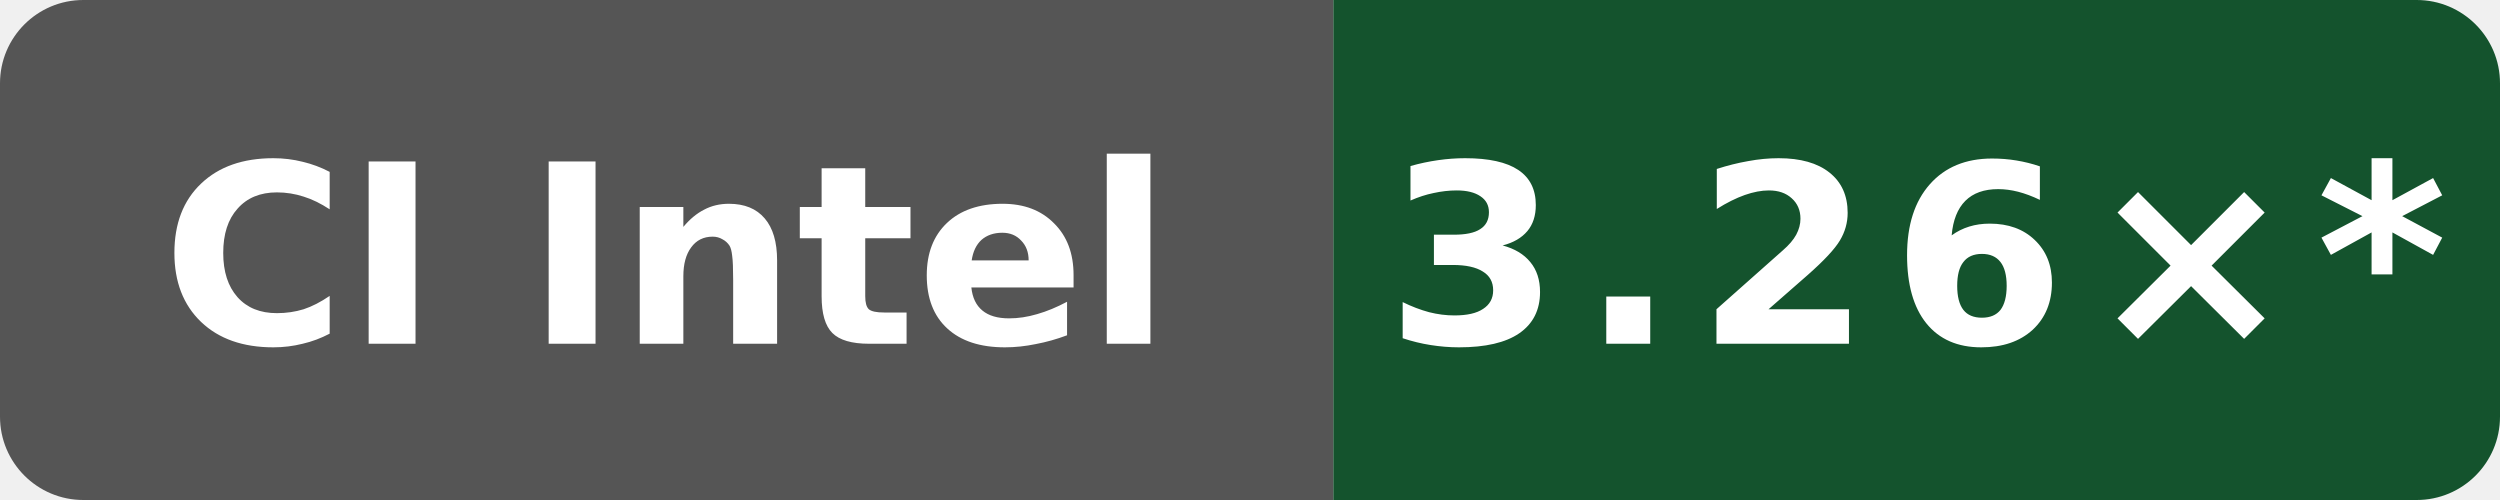
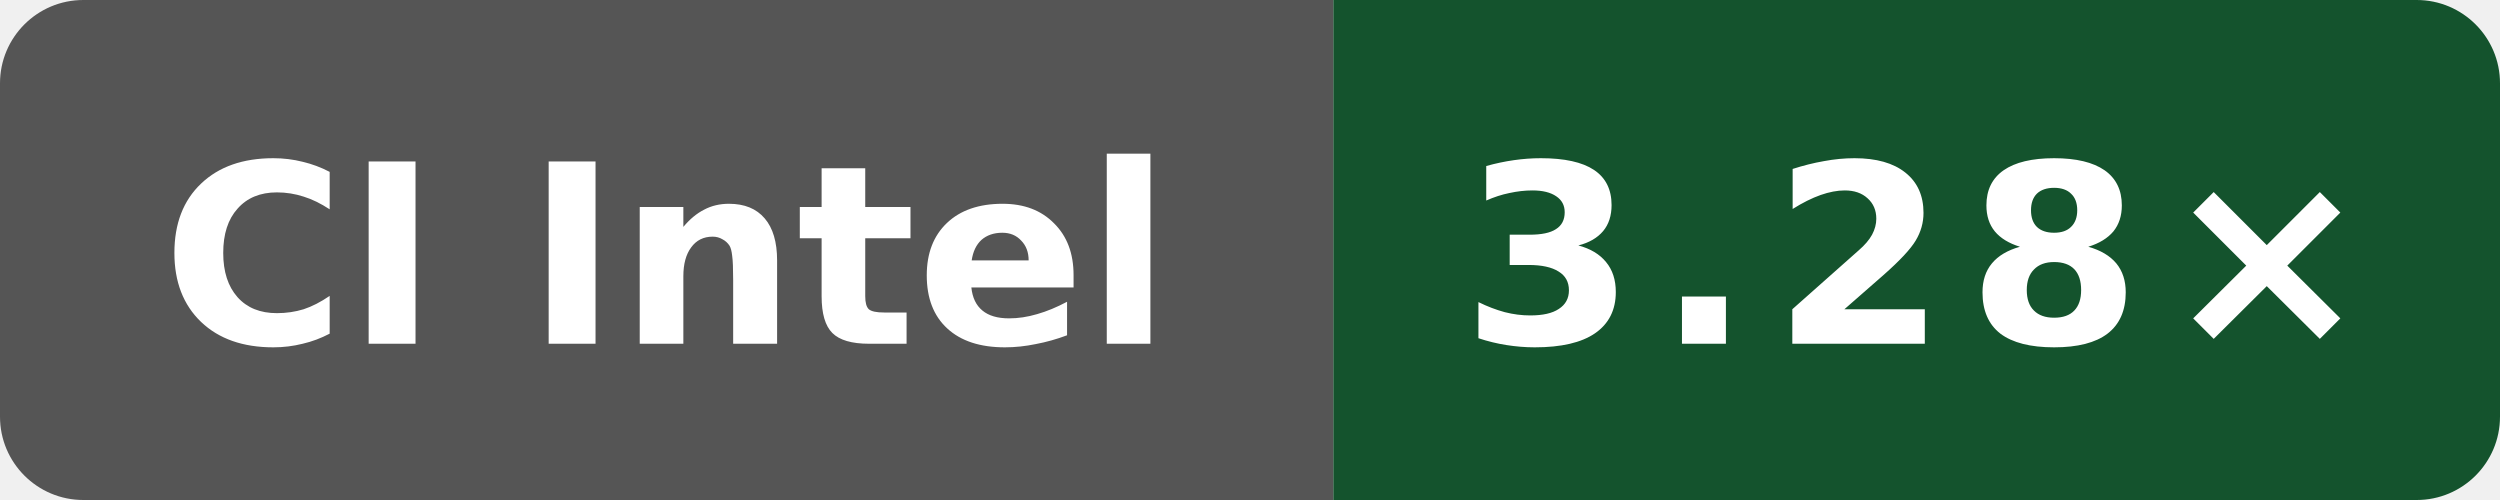
- <svg xmlns="http://www.w3.org/2000/svg" data-original-label="godot build-clang; INTEL(R) XEON(R) PLATINUM 8573C; revision 8401c869bd9c750084470a8686c057b7f9a0da61" data-original-message="3.26×" width="120" height="24" viewBox="0 0 120 24" role="img" aria-label="godot build-clang; INTEL(R) XEON(R) PLATINUM 8573C; revision 8401c869bd9c750084470a8686c057b7f9a0da61; measured 8401c869bd9c750084470a8686c057b7f9a0da61; 13 commits behind main: 3.26×*">
+ <svg xmlns="http://www.w3.org/2000/svg" data-original-label="godot build-clang; Intel(R) Xeon(R) 6975P-C; revision de44b5cf8e143b4625737955531361b622b74bef" data-original-message="3.28×" width="120" height="24" viewBox="0 0 120 24" role="img" aria-label="godot build-clang; Intel(R) Xeon(R) 6975P-C; revision de44b5cf8e143b4625737955531361b622b74bef; measured de44b5cf8e143b4625737955531361b622b74bef; 0 commits behind main: 3.28×">
  <defs>
    <clipPath id="badge">
      <rect width="120" height="24" rx="4" />
    </clipPath>
  </defs>
  <g clip-path="url(#badge)">
    <rect width="64" height="24" fill="#555" />
    <rect x="64" width="56" height="24" fill="#14532d" />
  </g>
  <text x="32" y="16.5" fill="#fff" text-anchor="middle" font-family="Verdana,Geneva,DejaVu Sans,sans-serif" font-size="12" font-weight="700" textLength="52" lengthAdjust="spacingAndGlyphs">CI Intel</text>
-   <text x="92" y="16.5" fill="#fff" text-anchor="middle" font-family="Verdana,Geneva,DejaVu Sans,sans-serif" font-size="12" font-weight="700" letter-spacing="1" textLength="44" lengthAdjust="spacingAndGlyphs">3.26×*</text>
+   <text x="92" y="16.5" fill="#fff" text-anchor="middle" font-family="Verdana,Geneva,DejaVu Sans,sans-serif" font-size="12" font-weight="700" letter-spacing="1" textLength="39" lengthAdjust="spacingAndGlyphs">3.28×</text>
</svg>
